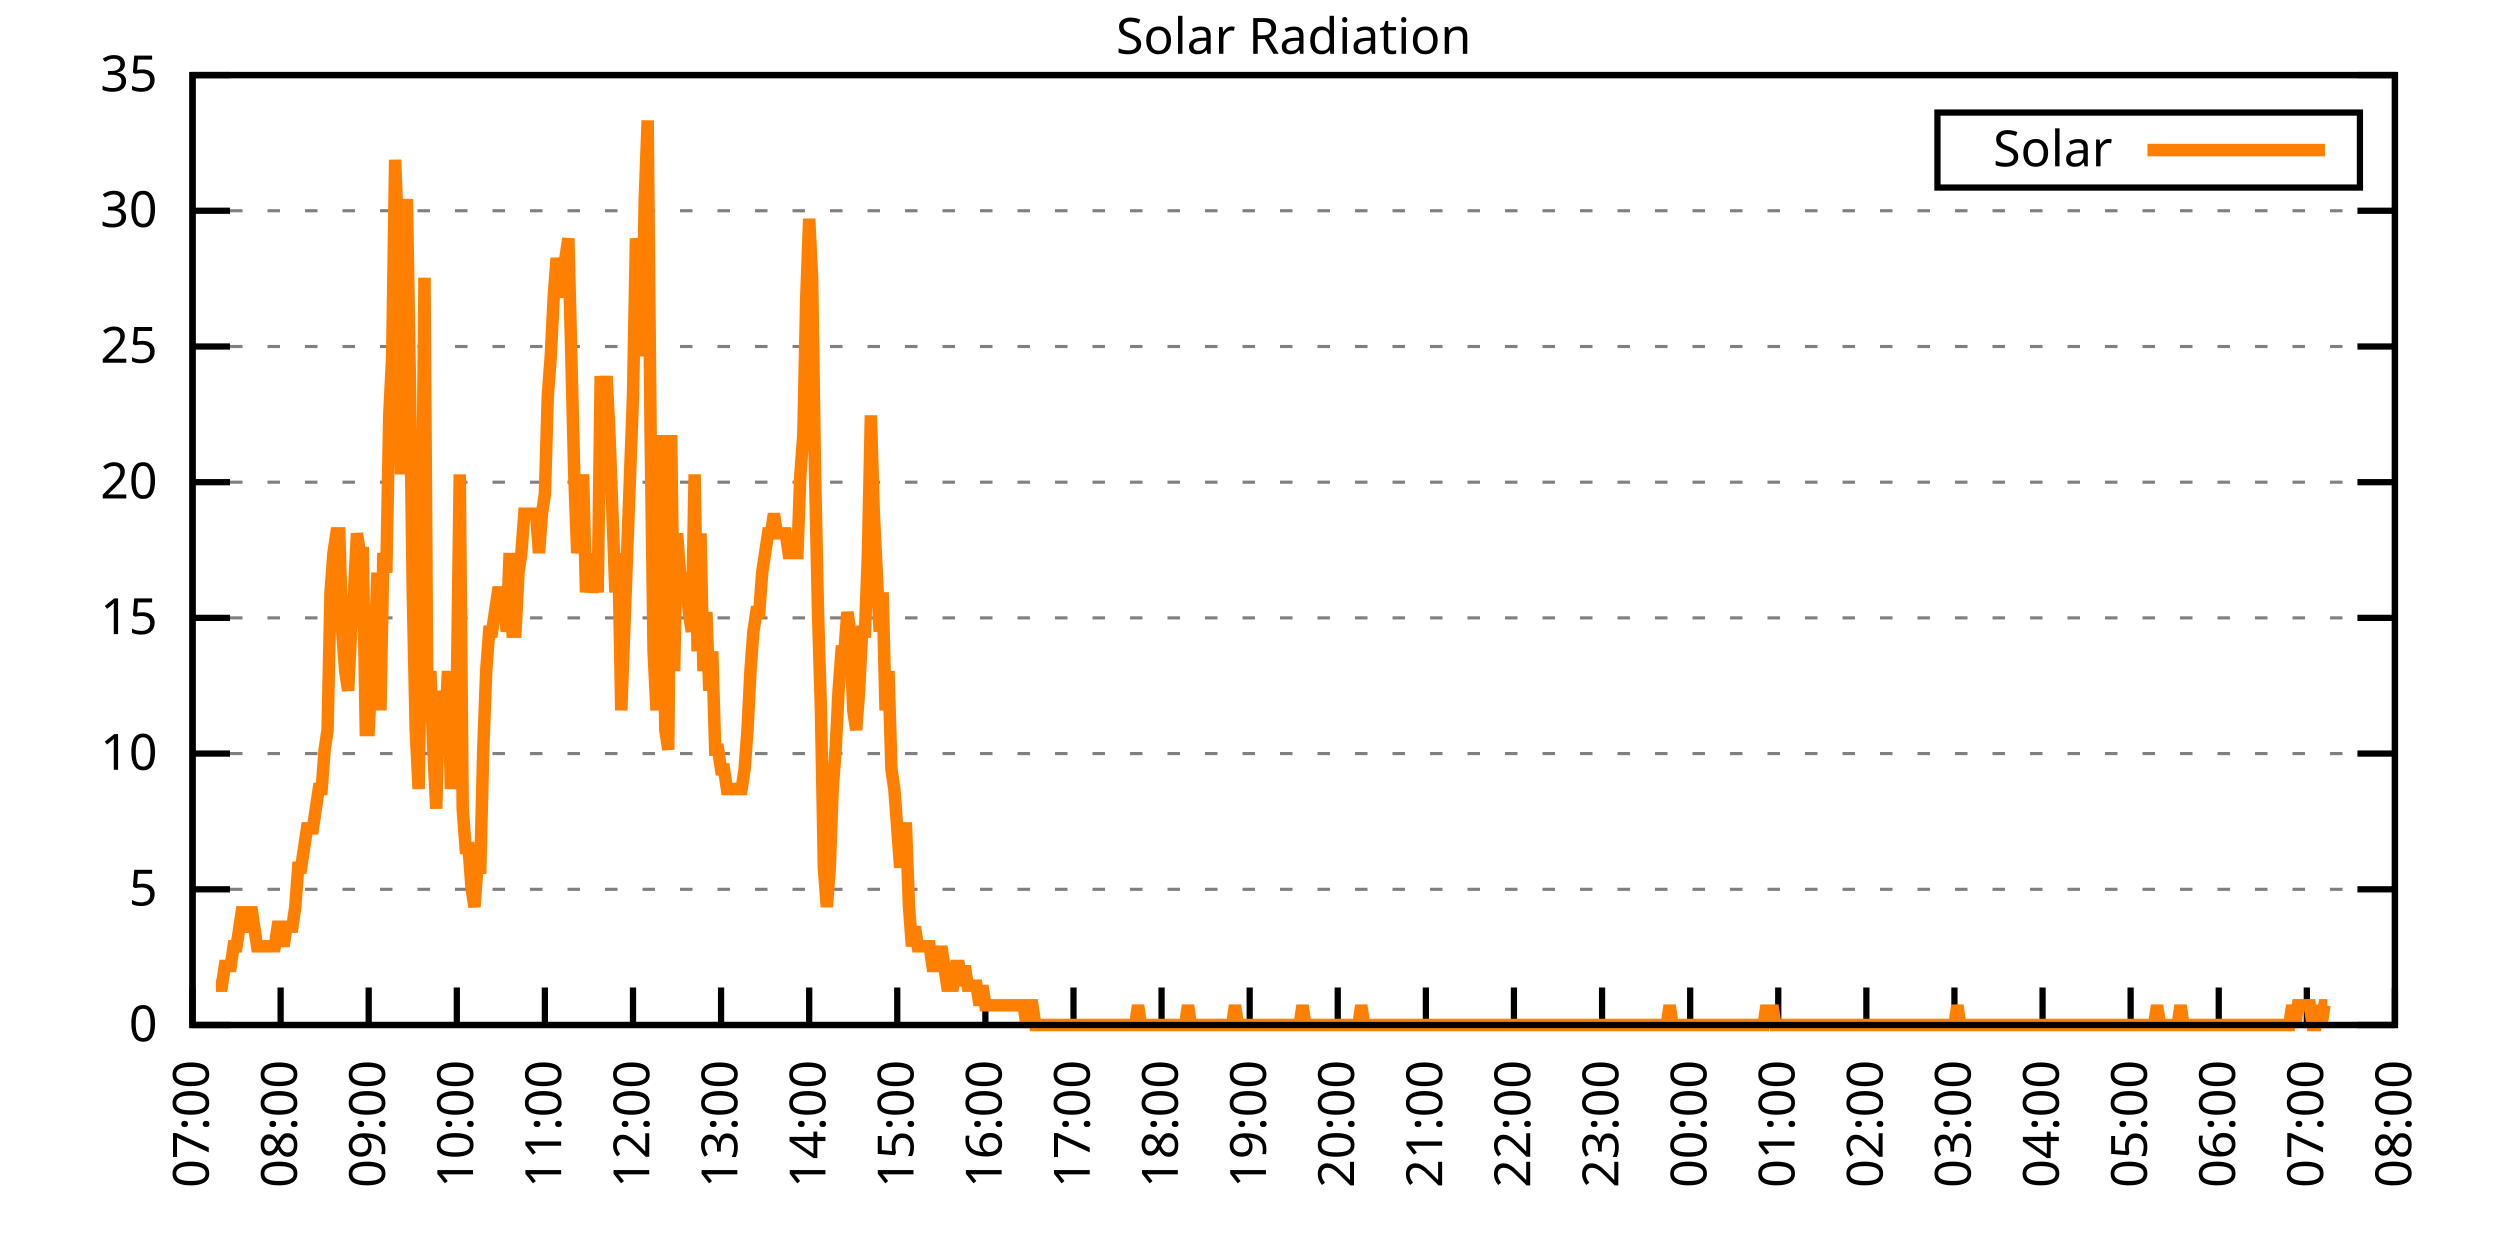
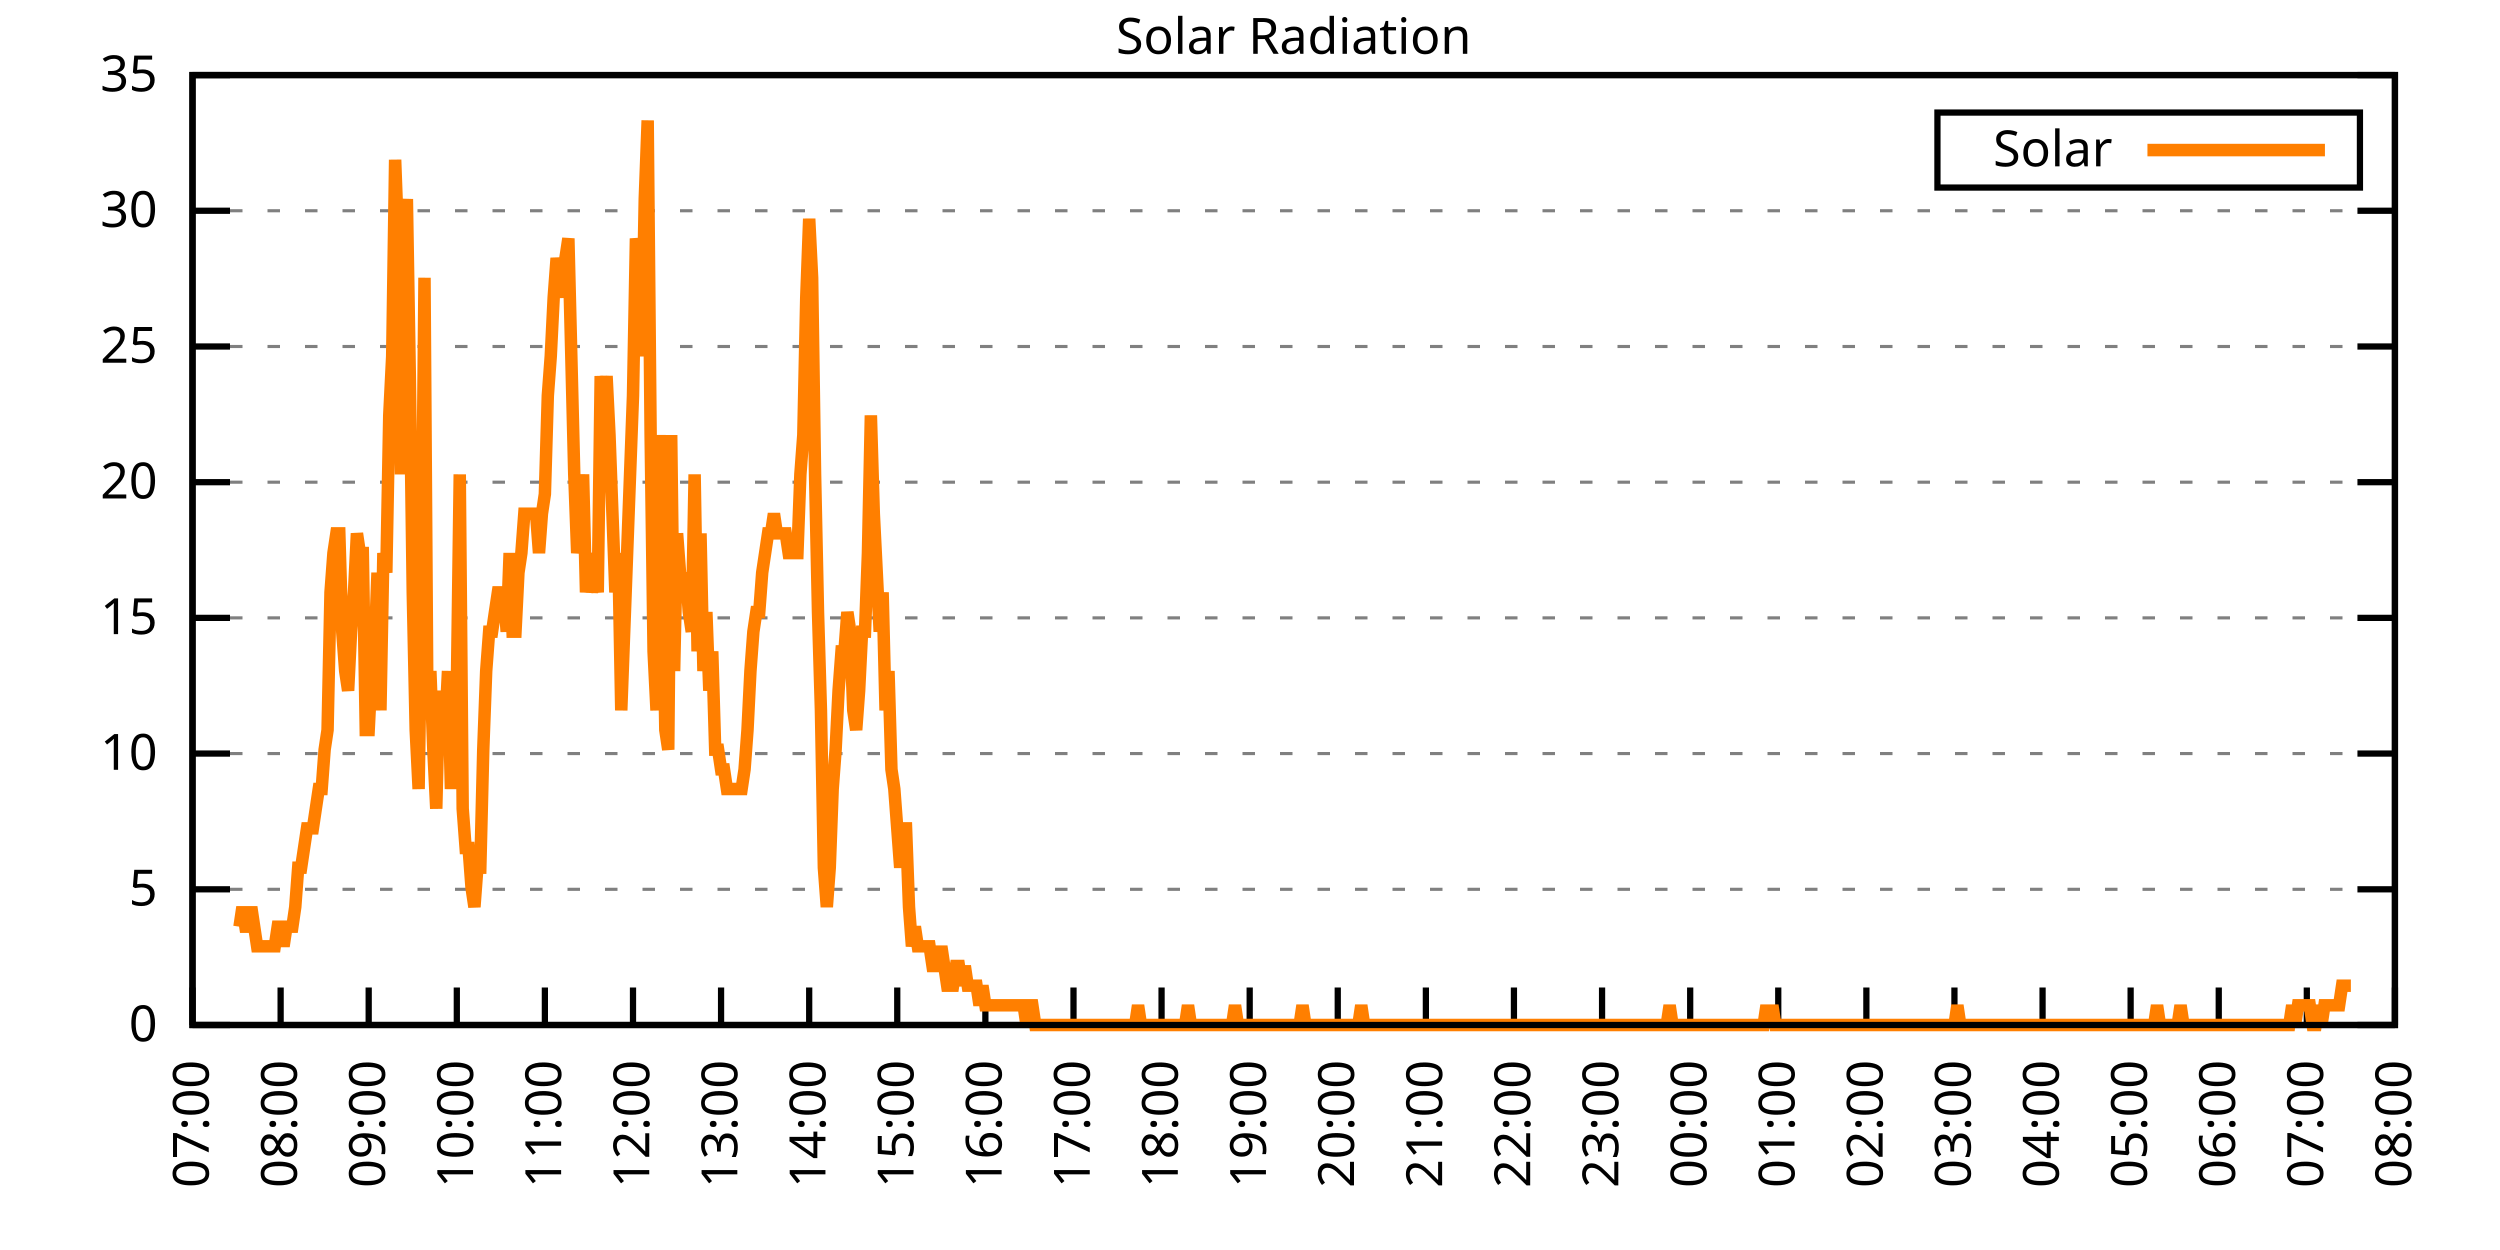
<svg xmlns="http://www.w3.org/2000/svg" xmlns:xlink="http://www.w3.org/1999/xlink" width="400" height="200" viewBox="0 0 400 200">
  <g id="gnuplot_canvas">
    <rect x="0" y="0" width="400" height="200" fill="none" />
    <defs>
      <circle id="gpDot" r="0.5" stroke-width="0.5" stroke="currentColor" />
      <path id="gpPt0" stroke-width="0.333" stroke="currentColor" d="M-1,0 h2 M0,-1 v2" />
      <path id="gpPt1" stroke-width="0.333" stroke="currentColor" d="M-1,-1 L1,1 M1,-1 L-1,1" />
      <path id="gpPt2" stroke-width="0.333" stroke="currentColor" d="M-1,0 L1,0 M0,-1 L0,1 M-1,-1 L1,1 M-1,1 L1,-1" />
      <rect id="gpPt3" stroke-width="0.333" stroke="currentColor" x="-1" y="-1" width="2" height="2" />
      <rect id="gpPt4" stroke-width="0.333" stroke="currentColor" fill="currentColor" x="-1" y="-1" width="2" height="2" />
      <circle id="gpPt5" stroke-width="0.333" stroke="currentColor" cx="0" cy="0" r="1" />
      <use xlink:href="#gpPt5" id="gpPt6" fill="currentColor" stroke="none" />
      <path id="gpPt7" stroke-width="0.333" stroke="currentColor" d="M0,-1.33 L-1.33,0.67 L1.33,0.67 z" />
      <use xlink:href="#gpPt7" id="gpPt8" fill="currentColor" stroke="none" />
      <use xlink:href="#gpPt7" id="gpPt9" stroke="currentColor" transform="rotate(180)" />
      <use xlink:href="#gpPt9" id="gpPt10" fill="currentColor" stroke="none" />
      <use xlink:href="#gpPt3" id="gpPt11" stroke="currentColor" transform="rotate(45)" />
      <use xlink:href="#gpPt11" id="gpPt12" fill="currentColor" stroke="none" />
      <path id="gpPt13" stroke-width="0.333" stroke="currentColor" d="M0,1.330 L1.265,0.411 L0.782,-1.067 L-0.782,-1.076 L-1.265,0.411 z" />
      <use xlink:href="#gpPt13" id="gpPt14" fill="currentColor" stroke="none" />
      <filter id="textbox" filterUnits="objectBoundingBox" x="0" y="0" height="1" width="1">
        <feFlood flood-color="white" flood-opacity="1" result="bgnd" />
        <feComposite in="SourceGraphic" in2="bgnd" operator="atop" />
      </filter>
      <filter id="greybox" filterUnits="objectBoundingBox" x="0" y="0" height="1" width="1">
        <feFlood flood-color="lightgrey" flood-opacity="1" result="grey" />
        <feComposite in="SourceGraphic" in2="grey" operator="atop" />
      </filter>
    </defs>
    <g fill="none" color="white" stroke="currentColor" stroke-width="1.00" stroke-linecap="butt" stroke-linejoin="miter">
</g>
    <g fill="none" color="black" stroke="currentColor" stroke-width="1.00" stroke-linecap="butt" stroke-linejoin="miter">
      <g stroke="none" shape-rendering="crispEdges">
        <polygon fill="rgb(255, 255, 255)" points="30.80,164.00 383.18,164.00 383.18,12.02 30.80,12.02 " />
      </g>
    </g>
    <g fill="none" color="black" stroke="currentColor" stroke-width="1.00" stroke-linecap="butt" stroke-linejoin="miter">
</g>
    <g fill="none" color="black" stroke="black" stroke-width="0.50" stroke-linecap="butt" stroke-linejoin="miter">
</g>
    <g fill="none" color="gray" stroke="currentColor" stroke-width="0.50" stroke-linecap="butt" stroke-linejoin="miter">
      <path stroke="gray" stroke-dasharray="2,4" class="gridline" d="M30.80,164.00 L383.19,164.00  " />
    </g>
    <g fill="none" color="gray" stroke="gray" stroke-width="1.00" stroke-linecap="butt" stroke-linejoin="miter">
</g>
    <g fill="none" color="black" stroke="currentColor" stroke-width="1.00" stroke-linecap="butt" stroke-linejoin="miter">
      <path stroke="black" d="M30.80,164.00 L36.80,164.00 M383.19,164.00 L377.19,164.00  " />
      <g transform="translate(25.20,166.60)" stroke="none" fill="black" font-family="Sans" font-size="8.00" text-anchor="end">
        <text>
          <tspan font-family="Sans"> 0</tspan>
        </text>
      </g>
    </g>
    <g fill="none" color="black" stroke="currentColor" stroke-width="1.00" stroke-linecap="butt" stroke-linejoin="miter">
</g>
    <g fill="none" color="black" stroke="black" stroke-width="0.50" stroke-linecap="butt" stroke-linejoin="miter">
</g>
    <g fill="none" color="gray" stroke="currentColor" stroke-width="0.50" stroke-linecap="butt" stroke-linejoin="miter">
      <path stroke="gray" stroke-dasharray="2,4" class="gridline" d="M30.80,142.29 L383.19,142.29  " />
    </g>
    <g fill="none" color="gray" stroke="gray" stroke-width="1.00" stroke-linecap="butt" stroke-linejoin="miter">
</g>
    <g fill="none" color="black" stroke="currentColor" stroke-width="1.00" stroke-linecap="butt" stroke-linejoin="miter">
      <path stroke="black" d="M30.80,142.29 L36.80,142.29 M383.19,142.29 L377.19,142.29  " />
      <g transform="translate(25.20,144.89)" stroke="none" fill="black" font-family="Sans" font-size="8.00" text-anchor="end">
        <text>
          <tspan font-family="Sans"> 5</tspan>
        </text>
      </g>
    </g>
    <g fill="none" color="black" stroke="currentColor" stroke-width="1.00" stroke-linecap="butt" stroke-linejoin="miter">
</g>
    <g fill="none" color="black" stroke="black" stroke-width="0.50" stroke-linecap="butt" stroke-linejoin="miter">
</g>
    <g fill="none" color="gray" stroke="currentColor" stroke-width="0.50" stroke-linecap="butt" stroke-linejoin="miter">
      <path stroke="gray" stroke-dasharray="2,4" class="gridline" d="M30.80,120.57 L383.19,120.57  " />
    </g>
    <g fill="none" color="gray" stroke="gray" stroke-width="1.00" stroke-linecap="butt" stroke-linejoin="miter">
</g>
    <g fill="none" color="black" stroke="currentColor" stroke-width="1.00" stroke-linecap="butt" stroke-linejoin="miter">
      <path stroke="black" d="M30.80,120.57 L36.80,120.57 M383.19,120.57 L377.19,120.57  " />
      <g transform="translate(25.20,123.17)" stroke="none" fill="black" font-family="Sans" font-size="8.00" text-anchor="end">
        <text>
          <tspan font-family="Sans"> 10</tspan>
        </text>
      </g>
    </g>
    <g fill="none" color="black" stroke="currentColor" stroke-width="1.00" stroke-linecap="butt" stroke-linejoin="miter">
</g>
    <g fill="none" color="black" stroke="black" stroke-width="0.50" stroke-linecap="butt" stroke-linejoin="miter">
</g>
    <g fill="none" color="gray" stroke="currentColor" stroke-width="0.50" stroke-linecap="butt" stroke-linejoin="miter">
      <path stroke="gray" stroke-dasharray="2,4" class="gridline" d="M30.80,98.86 L383.19,98.86  " />
    </g>
    <g fill="none" color="gray" stroke="gray" stroke-width="1.00" stroke-linecap="butt" stroke-linejoin="miter">
</g>
    <g fill="none" color="black" stroke="currentColor" stroke-width="1.00" stroke-linecap="butt" stroke-linejoin="miter">
      <path stroke="black" d="M30.80,98.86 L36.80,98.86 M383.19,98.86 L377.19,98.86  " />
      <g transform="translate(25.20,101.46)" stroke="none" fill="black" font-family="Sans" font-size="8.00" text-anchor="end">
        <text>
          <tspan font-family="Sans"> 15</tspan>
        </text>
      </g>
    </g>
    <g fill="none" color="black" stroke="currentColor" stroke-width="1.00" stroke-linecap="butt" stroke-linejoin="miter">
</g>
    <g fill="none" color="black" stroke="black" stroke-width="0.50" stroke-linecap="butt" stroke-linejoin="miter">
</g>
    <g fill="none" color="gray" stroke="currentColor" stroke-width="0.50" stroke-linecap="butt" stroke-linejoin="miter">
      <path stroke="gray" stroke-dasharray="2,4" class="gridline" d="M30.80,77.15 L383.19,77.15  " />
    </g>
    <g fill="none" color="gray" stroke="gray" stroke-width="1.00" stroke-linecap="butt" stroke-linejoin="miter">
</g>
    <g fill="none" color="black" stroke="currentColor" stroke-width="1.00" stroke-linecap="butt" stroke-linejoin="miter">
      <path stroke="black" d="M30.80,77.15 L36.80,77.15 M383.19,77.15 L377.19,77.15  " />
      <g transform="translate(25.20,79.75)" stroke="none" fill="black" font-family="Sans" font-size="8.00" text-anchor="end">
        <text>
          <tspan font-family="Sans"> 20</tspan>
        </text>
      </g>
    </g>
    <g fill="none" color="black" stroke="currentColor" stroke-width="1.00" stroke-linecap="butt" stroke-linejoin="miter">
</g>
    <g fill="none" color="black" stroke="black" stroke-width="0.50" stroke-linecap="butt" stroke-linejoin="miter">
</g>
    <g fill="none" color="gray" stroke="currentColor" stroke-width="0.50" stroke-linecap="butt" stroke-linejoin="miter">
      <path stroke="gray" stroke-dasharray="2,4" class="gridline" d="M30.80,55.44 L383.19,55.44  " />
    </g>
    <g fill="none" color="gray" stroke="gray" stroke-width="1.00" stroke-linecap="butt" stroke-linejoin="miter">
</g>
    <g fill="none" color="black" stroke="currentColor" stroke-width="1.00" stroke-linecap="butt" stroke-linejoin="miter">
      <path stroke="black" d="M30.80,55.44 L36.80,55.44 M383.19,55.44 L377.19,55.44  " />
      <g transform="translate(25.20,58.04)" stroke="none" fill="black" font-family="Sans" font-size="8.00" text-anchor="end">
        <text>
          <tspan font-family="Sans"> 25</tspan>
        </text>
      </g>
    </g>
    <g fill="none" color="black" stroke="currentColor" stroke-width="1.00" stroke-linecap="butt" stroke-linejoin="miter">
</g>
    <g fill="none" color="black" stroke="black" stroke-width="0.50" stroke-linecap="butt" stroke-linejoin="miter">
</g>
    <g fill="none" color="gray" stroke="currentColor" stroke-width="0.50" stroke-linecap="butt" stroke-linejoin="miter">
      <path stroke="gray" stroke-dasharray="2,4" class="gridline" d="M30.80,33.72 L383.19,33.72  " />
    </g>
    <g fill="none" color="gray" stroke="gray" stroke-width="1.00" stroke-linecap="butt" stroke-linejoin="miter">
</g>
    <g fill="none" color="black" stroke="currentColor" stroke-width="1.00" stroke-linecap="butt" stroke-linejoin="miter">
      <path stroke="black" d="M30.80,33.72 L36.80,33.72 M383.19,33.72 L377.19,33.72  " />
      <g transform="translate(25.20,36.32)" stroke="none" fill="black" font-family="Sans" font-size="8.00" text-anchor="end">
        <text>
          <tspan font-family="Sans"> 30</tspan>
        </text>
      </g>
    </g>
    <g fill="none" color="black" stroke="currentColor" stroke-width="1.00" stroke-linecap="butt" stroke-linejoin="miter">
</g>
    <g fill="none" color="black" stroke="black" stroke-width="0.50" stroke-linecap="butt" stroke-linejoin="miter">
</g>
    <g fill="none" color="gray" stroke="currentColor" stroke-width="0.50" stroke-linecap="butt" stroke-linejoin="miter">
      <path stroke="gray" stroke-dasharray="2,4" class="gridline" d="M30.80,12.01 L383.19,12.01  " />
    </g>
    <g fill="none" color="gray" stroke="gray" stroke-width="1.00" stroke-linecap="butt" stroke-linejoin="miter">
</g>
    <g fill="none" color="black" stroke="currentColor" stroke-width="1.00" stroke-linecap="butt" stroke-linejoin="miter">
      <path stroke="black" d="M30.80,12.01 L36.80,12.01 M383.19,12.01 L377.19,12.01  " />
      <g transform="translate(25.20,14.61)" stroke="none" fill="black" font-family="Sans" font-size="8.00" text-anchor="end">
        <text>
          <tspan font-family="Sans"> 35</tspan>
        </text>
      </g>
    </g>
    <g fill="none" color="black" stroke="currentColor" stroke-width="1.00" stroke-linecap="butt" stroke-linejoin="miter">
      <path stroke="black" d="M30.80,164.00 L30.80,158.00  " />
      <g transform="translate(33.40,169.60) rotate(270.00)" stroke="none" fill="black" font-family="Sans" font-size="8.00" text-anchor="end">
        <text>
          <tspan font-family="Sans">07:00</tspan>
        </text>
      </g>
    </g>
    <g fill="none" color="black" stroke="currentColor" stroke-width="1.00" stroke-linecap="butt" stroke-linejoin="miter">
      <path stroke="black" d="M44.90,164.00 L44.90,158.00  " />
      <g transform="translate(47.50,169.60) rotate(270.00)" stroke="none" fill="black" font-family="Sans" font-size="8.00" text-anchor="end">
        <text>
          <tspan font-family="Sans">08:00</tspan>
        </text>
      </g>
    </g>
    <g fill="none" color="black" stroke="currentColor" stroke-width="1.00" stroke-linecap="butt" stroke-linejoin="miter">
      <path stroke="black" d="M58.99,164.00 L58.99,158.00  " />
      <g transform="translate(61.59,169.60) rotate(270.00)" stroke="none" fill="black" font-family="Sans" font-size="8.00" text-anchor="end">
        <text>
          <tspan font-family="Sans">09:00</tspan>
        </text>
      </g>
    </g>
    <g fill="none" color="black" stroke="currentColor" stroke-width="1.00" stroke-linecap="butt" stroke-linejoin="miter">
      <path stroke="black" d="M73.09,164.00 L73.09,158.00  " />
      <g transform="translate(75.69,169.60) rotate(270.00)" stroke="none" fill="black" font-family="Sans" font-size="8.00" text-anchor="end">
        <text>
          <tspan font-family="Sans">10:00</tspan>
        </text>
      </g>
    </g>
    <g fill="none" color="black" stroke="currentColor" stroke-width="1.00" stroke-linecap="butt" stroke-linejoin="miter">
      <path stroke="black" d="M87.18,164.00 L87.18,158.00  " />
      <g transform="translate(89.78,169.60) rotate(270.00)" stroke="none" fill="black" font-family="Sans" font-size="8.00" text-anchor="end">
        <text>
          <tspan font-family="Sans">11:00</tspan>
        </text>
      </g>
    </g>
    <g fill="none" color="black" stroke="currentColor" stroke-width="1.00" stroke-linecap="butt" stroke-linejoin="miter">
      <path stroke="black" d="M101.28,164.00 L101.28,158.00  " />
      <g transform="translate(103.88,169.60) rotate(270.00)" stroke="none" fill="black" font-family="Sans" font-size="8.00" text-anchor="end">
        <text>
          <tspan font-family="Sans">12:00</tspan>
        </text>
      </g>
    </g>
    <g fill="none" color="black" stroke="currentColor" stroke-width="1.00" stroke-linecap="butt" stroke-linejoin="miter">
      <path stroke="black" d="M115.37,164.00 L115.37,158.00  " />
      <g transform="translate(117.97,169.60) rotate(270.00)" stroke="none" fill="black" font-family="Sans" font-size="8.00" text-anchor="end">
        <text>
          <tspan font-family="Sans">13:00</tspan>
        </text>
      </g>
    </g>
    <g fill="none" color="black" stroke="currentColor" stroke-width="1.00" stroke-linecap="butt" stroke-linejoin="miter">
      <path stroke="black" d="M129.47,164.00 L129.47,158.00  " />
      <g transform="translate(132.07,169.60) rotate(270.00)" stroke="none" fill="black" font-family="Sans" font-size="8.00" text-anchor="end">
        <text>
          <tspan font-family="Sans">14:00</tspan>
        </text>
      </g>
    </g>
    <g fill="none" color="black" stroke="currentColor" stroke-width="1.00" stroke-linecap="butt" stroke-linejoin="miter">
      <path stroke="black" d="M143.56,164.00 L143.56,158.00  " />
      <g transform="translate(146.16,169.60) rotate(270.00)" stroke="none" fill="black" font-family="Sans" font-size="8.00" text-anchor="end">
        <text>
          <tspan font-family="Sans">15:00</tspan>
        </text>
      </g>
    </g>
    <g fill="none" color="black" stroke="currentColor" stroke-width="1.00" stroke-linecap="butt" stroke-linejoin="miter">
      <path stroke="black" d="M157.66,164.00 L157.66,158.00  " />
      <g transform="translate(160.26,169.60) rotate(270.00)" stroke="none" fill="black" font-family="Sans" font-size="8.00" text-anchor="end">
        <text>
          <tspan font-family="Sans">16:00</tspan>
        </text>
      </g>
    </g>
    <g fill="none" color="black" stroke="currentColor" stroke-width="1.00" stroke-linecap="butt" stroke-linejoin="miter">
      <path stroke="black" d="M171.76,164.00 L171.76,158.00  " />
      <g transform="translate(174.36,169.60) rotate(270.00)" stroke="none" fill="black" font-family="Sans" font-size="8.00" text-anchor="end">
        <text>
          <tspan font-family="Sans">17:00</tspan>
        </text>
      </g>
    </g>
    <g fill="none" color="black" stroke="currentColor" stroke-width="1.00" stroke-linecap="butt" stroke-linejoin="miter">
      <path stroke="black" d="M185.85,164.00 L185.85,158.00  " />
      <g transform="translate(188.45,169.60) rotate(270.00)" stroke="none" fill="black" font-family="Sans" font-size="8.00" text-anchor="end">
        <text>
          <tspan font-family="Sans">18:00</tspan>
        </text>
      </g>
    </g>
    <g fill="none" color="black" stroke="currentColor" stroke-width="1.00" stroke-linecap="butt" stroke-linejoin="miter">
      <path stroke="black" d="M199.95,164.00 L199.95,158.00  " />
      <g transform="translate(202.55,169.60) rotate(270.00)" stroke="none" fill="black" font-family="Sans" font-size="8.00" text-anchor="end">
        <text>
          <tspan font-family="Sans">19:00</tspan>
        </text>
      </g>
    </g>
    <g fill="none" color="black" stroke="currentColor" stroke-width="1.00" stroke-linecap="butt" stroke-linejoin="miter">
      <path stroke="black" d="M214.04,164.00 L214.04,158.00  " />
      <g transform="translate(216.64,169.60) rotate(270.00)" stroke="none" fill="black" font-family="Sans" font-size="8.00" text-anchor="end">
        <text>
          <tspan font-family="Sans">20:00</tspan>
        </text>
      </g>
    </g>
    <g fill="none" color="black" stroke="currentColor" stroke-width="1.00" stroke-linecap="butt" stroke-linejoin="miter">
      <path stroke="black" d="M228.14,164.00 L228.14,158.00  " />
      <g transform="translate(230.74,169.60) rotate(270.00)" stroke="none" fill="black" font-family="Sans" font-size="8.00" text-anchor="end">
        <text>
          <tspan font-family="Sans">21:00</tspan>
        </text>
      </g>
    </g>
    <g fill="none" color="black" stroke="currentColor" stroke-width="1.00" stroke-linecap="butt" stroke-linejoin="miter">
      <path stroke="black" d="M242.23,164.00 L242.23,158.00  " />
      <g transform="translate(244.83,169.60) rotate(270.00)" stroke="none" fill="black" font-family="Sans" font-size="8.00" text-anchor="end">
        <text>
          <tspan font-family="Sans">22:00</tspan>
        </text>
      </g>
    </g>
    <g fill="none" color="black" stroke="currentColor" stroke-width="1.00" stroke-linecap="butt" stroke-linejoin="miter">
      <path stroke="black" d="M256.33,164.00 L256.33,158.00  " />
      <g transform="translate(258.93,169.60) rotate(270.00)" stroke="none" fill="black" font-family="Sans" font-size="8.00" text-anchor="end">
        <text>
          <tspan font-family="Sans">23:00</tspan>
        </text>
      </g>
    </g>
    <g fill="none" color="black" stroke="currentColor" stroke-width="1.00" stroke-linecap="butt" stroke-linejoin="miter">
      <path stroke="black" d="M270.43,164.00 L270.43,158.00  " />
      <g transform="translate(273.03,169.60) rotate(270.00)" stroke="none" fill="black" font-family="Sans" font-size="8.00" text-anchor="end">
        <text>
          <tspan font-family="Sans">00:00</tspan>
        </text>
      </g>
    </g>
    <g fill="none" color="black" stroke="currentColor" stroke-width="1.00" stroke-linecap="butt" stroke-linejoin="miter">
      <path stroke="black" d="M284.52,164.00 L284.52,158.00  " />
      <g transform="translate(287.12,169.60) rotate(270.00)" stroke="none" fill="black" font-family="Sans" font-size="8.00" text-anchor="end">
        <text>
          <tspan font-family="Sans">01:00</tspan>
        </text>
      </g>
    </g>
    <g fill="none" color="black" stroke="currentColor" stroke-width="1.00" stroke-linecap="butt" stroke-linejoin="miter">
      <path stroke="black" d="M298.62,164.00 L298.62,158.00  " />
      <g transform="translate(301.22,169.60) rotate(270.00)" stroke="none" fill="black" font-family="Sans" font-size="8.00" text-anchor="end">
        <text>
          <tspan font-family="Sans">02:00</tspan>
        </text>
      </g>
    </g>
    <g fill="none" color="black" stroke="currentColor" stroke-width="1.00" stroke-linecap="butt" stroke-linejoin="miter">
      <path stroke="black" d="M312.71,164.00 L312.71,158.00  " />
      <g transform="translate(315.31,169.60) rotate(270.00)" stroke="none" fill="black" font-family="Sans" font-size="8.00" text-anchor="end">
        <text>
          <tspan font-family="Sans">03:00</tspan>
        </text>
      </g>
    </g>
    <g fill="none" color="black" stroke="currentColor" stroke-width="1.00" stroke-linecap="butt" stroke-linejoin="miter">
      <path stroke="black" d="M326.81,164.00 L326.81,158.00  " />
      <g transform="translate(329.41,169.60) rotate(270.00)" stroke="none" fill="black" font-family="Sans" font-size="8.00" text-anchor="end">
        <text>
          <tspan font-family="Sans">04:00</tspan>
        </text>
      </g>
    </g>
    <g fill="none" color="black" stroke="currentColor" stroke-width="1.00" stroke-linecap="butt" stroke-linejoin="miter">
      <path stroke="black" d="M340.90,164.00 L340.90,158.00  " />
      <g transform="translate(343.50,169.60) rotate(270.00)" stroke="none" fill="black" font-family="Sans" font-size="8.00" text-anchor="end">
        <text>
          <tspan font-family="Sans">05:00</tspan>
        </text>
      </g>
    </g>
    <g fill="none" color="black" stroke="currentColor" stroke-width="1.00" stroke-linecap="butt" stroke-linejoin="miter">
      <path stroke="black" d="M355.00,164.00 L355.00,158.00  " />
      <g transform="translate(357.60,169.60) rotate(270.00)" stroke="none" fill="black" font-family="Sans" font-size="8.00" text-anchor="end">
        <text>
          <tspan font-family="Sans">06:00</tspan>
        </text>
      </g>
    </g>
    <g fill="none" color="black" stroke="currentColor" stroke-width="1.00" stroke-linecap="butt" stroke-linejoin="miter">
      <path stroke="black" d="M369.09,164.00 L369.09,158.00  " />
      <g transform="translate(371.69,169.60) rotate(270.00)" stroke="none" fill="black" font-family="Sans" font-size="8.00" text-anchor="end">
        <text>
          <tspan font-family="Sans">07:00</tspan>
        </text>
      </g>
    </g>
    <g fill="none" color="black" stroke="currentColor" stroke-width="1.00" stroke-linecap="butt" stroke-linejoin="miter">
      <path stroke="black" d="M383.19,164.00 L383.19,158.00  " />
      <g transform="translate(385.79,169.60) rotate(270.00)" stroke="none" fill="black" font-family="Sans" font-size="8.00" text-anchor="end">
        <text>
          <tspan font-family="Sans">08:00</tspan>
        </text>
      </g>
    </g>
    <g fill="none" color="black" stroke="currentColor" stroke-width="1.00" stroke-linecap="butt" stroke-linejoin="miter">
</g>
    <g fill="none" color="black" stroke="currentColor" stroke-width="1.00" stroke-linecap="butt" stroke-linejoin="miter">
      <path stroke="black" d="M30.80,12.01 L30.80,164.00 L383.19,164.00 L383.19,12.01 L30.80,12.01 Z  " />
    </g>
    <g fill="none" color="black" stroke="currentColor" stroke-width="1.00" stroke-linecap="butt" stroke-linejoin="miter">
</g>
    <g fill="none" color="black" stroke="currentColor" stroke-width="1.00" stroke-linecap="butt" stroke-linejoin="miter">
      <path stroke="black" d="M309.99,30.01 L309.99,18.01 L377.59,18.01 L377.59,30.01 L309.99,30.01 Z  " />
    </g>
    <g id="Solar_Radiation_plot_1">
      <g fill="none" color="white" stroke="black" stroke-width="2.00" stroke-linecap="butt" stroke-linejoin="miter">
</g>
      <g fill="none" color="black" stroke="currentColor" stroke-width="2.00" stroke-linecap="butt" stroke-linejoin="miter">
        <g transform="translate(337.99,26.61)" stroke="none" fill="black" font-family="Sans" font-size="8.00" text-anchor="end">
          <text>
            <tspan font-family="Sans">Solar</tspan>
          </text>
        </g>
      </g>
      <g fill="none" color="black" stroke="currentColor" stroke-width="2.00" stroke-linecap="butt" stroke-linejoin="miter">
-         <path stroke="rgb(255, 127,   0)" d="M343.59,24.01 L371.99,24.01 M34.56,157.71 L35.03,157.71 L35.50,157.71 L35.97,154.56 L36.44,154.56 L36.91,154.56   L37.38,151.41 L37.85,151.41 L38.32,148.27 L38.79,145.12 L39.26,148.27 L39.73,148.27 L40.20,145.12 L40.67,148.27   L41.14,151.41 L41.61,151.41 L42.08,151.41 L42.55,151.41 L43.02,151.41 L43.49,151.41 L43.96,151.41 L44.43,148.27   L44.90,148.27 L45.37,151.41 L45.84,148.27 L46.31,148.27 L46.78,148.27 L47.24,145.12 L47.71,138.83 L48.18,138.83   L48.65,135.68 L49.12,132.54 L49.59,132.54 L50.06,132.54 L50.53,129.39 L51.00,126.24 L51.47,126.24 L51.94,119.95   L52.41,116.80 L52.88,94.78 L53.35,88.49 L53.82,85.34 L54.29,85.34 L54.76,101.07 L55.23,107.37 L55.70,110.51   L56.17,101.07 L56.64,94.78 L57.11,85.34 L57.58,88.49 L58.05,88.49 L58.52,116.80 L58.99,116.80 L59.46,107.37   L59.93,104.22 L60.40,91.63 L60.87,113.66 L61.34,88.49 L61.81,91.63 L62.28,66.46 L62.75,57.02 L63.22,25.56   L63.69,38.15 L64.16,75.90 L64.63,38.15 L65.10,31.85 L65.57,60.17 L66.04,94.78 L66.51,116.80 L66.98,126.24   L67.45,94.78 L67.92,44.44 L68.39,113.66 L68.86,107.37 L69.33,119.95 L69.80,129.39 L70.27,110.51 L70.74,119.95   L71.21,116.80 L71.68,107.37 L72.15,126.24 L72.62,113.66 L73.09,110.51 L73.56,75.90 L74.03,129.39 L74.50,135.68   L74.97,135.68 L75.44,141.98 L75.91,145.12 L76.38,138.83 L76.85,138.83 L77.32,119.95 L77.79,107.37 L78.26,101.07   L78.73,101.07 L79.19,97.93 L79.66,94.78 L80.13,94.78 L80.60,94.78 L81.07,101.07 L81.54,88.49 L82.01,101.07   L82.48,101.07 L82.95,91.63 L83.42,88.49 L83.89,82.19 L84.36,82.19 L84.83,82.19 L85.30,82.19 L85.77,82.19   L86.24,88.49 L86.71,82.19 L87.18,79.05 L87.65,63.32 L88.12,57.02 L88.59,47.58 L89.06,41.29 L89.53,44.44   L90.00,47.58 L90.47,41.29 L90.94,38.15 L91.41,57.02 L91.88,75.90 L92.35,88.49 L92.82,85.34 L93.29,75.90   L93.76,94.78 L94.23,88.49 L94.70,94.78 L95.17,91.63 L95.64,94.78 L96.11,60.17 L96.58,66.46 L97.05,60.17   L97.52,69.61 L97.99,82.19 L98.46,94.78 L98.93,88.49 L99.40,113.66 L99.87,101.07 L100.34,88.49 L100.81,75.90   L101.28,63.32 L101.75,38.15 L102.22,41.29 L102.69,57.02 L103.16,31.85 L103.63,19.27 L104.10,69.61 L104.57,104.22   L105.04,113.66 L105.51,69.61 L105.98,88.49 L106.45,116.80 L106.92,119.95 L107.39,69.61 L107.86,107.37 L108.33,85.34   L108.80,91.63 L109.27,94.78 L109.74,91.63 L110.21,97.93 L110.68,101.07 L111.14,75.90 L111.61,104.22 L112.08,85.34   L112.55,107.37 L113.02,97.93 L113.49,110.51 L113.96,104.22 L114.43,119.95 L114.90,119.95 L115.37,123.10 L115.84,123.10   L116.31,126.24 L116.78,126.24 L117.25,126.24 L117.72,126.24 L118.19,126.24 L118.66,126.24 L119.13,123.10 L119.60,116.80   L120.07,107.37 L120.54,101.07 L121.01,97.93 L121.48,97.93 L121.95,91.63 L122.42,88.49 L122.89,85.34 L123.36,85.34   L123.83,82.19 L124.30,85.34 L124.77,85.34 L125.24,85.34 L125.71,85.34 L126.18,88.49 L126.65,88.49 L127.12,88.49   L127.59,88.49 L128.06,75.90 L128.53,69.61 L129.00,47.58 L129.47,35.00 L129.94,44.44 L130.41,75.90 L130.88,97.93   L131.35,113.66 L131.82,138.83 L132.29,145.12 L132.76,138.83 L133.23,126.24 L133.70,119.95 L134.17,110.51 L134.64,104.22   L135.11,104.22 L135.58,97.93 L136.05,101.07 L136.52,113.66 L136.99,116.80 L137.46,110.51 L137.93,101.07 L138.40,101.07   L138.87,88.49 L139.34,66.46 L139.81,82.19 L140.28,91.63 L140.75,101.07 L141.22,94.78 L141.69,113.66 L142.16,107.37   L142.63,123.10 L143.09,126.24 L143.56,132.54 L144.03,138.83 L144.50,132.54 L144.97,132.54 L145.44,145.12 L145.91,151.41   L146.38,148.27 L146.85,151.41 L147.32,151.41 L147.79,151.41 L148.26,151.41 L148.73,151.41 L149.20,154.56 L149.67,154.56   L150.14,154.56 L150.61,151.41 L151.08,154.56 L151.55,157.71 L152.02,157.71 L152.49,157.71 L152.96,154.56 L153.43,154.56   L153.90,157.71 L154.37,154.56 L154.84,157.71 L155.78,157.71 L156.25,157.71 L156.72,160.85 L157.19,157.71 L157.66,160.85   L158.13,160.85 L158.60,160.85 L159.07,160.85 L159.54,160.85 L160.01,160.85 L160.48,160.85 L160.95,160.85 L161.42,160.85   L161.89,160.85 L162.36,160.85 L162.83,160.85 L163.30,160.85 L163.77,160.85 L164.24,164.00 L164.71,160.85 L165.18,160.85   L165.65,164.00 L166.12,164.00 L166.59,164.00 L167.06,164.00 L167.53,164.00 L168.00,164.00 L168.47,164.00 L168.94,164.00   L169.41,164.00 L169.88,164.00 L170.35,164.00 L170.82,164.00 L171.29,164.00 L171.76,164.00 L172.23,164.00 L172.70,164.00   L173.17,164.00 L173.64,164.00 L174.11,164.00 L174.58,164.00 L175.04,164.00 L175.51,164.00 L175.98,164.00 L176.45,164.00   L176.92,164.00 L177.39,164.00 L177.86,164.00 L178.33,164.00 L178.80,164.00 L179.27,164.00 L179.74,164.00 L180.21,164.00   L180.68,164.00 L181.15,164.00 L181.62,164.00 L182.09,160.85 L182.56,164.00 L183.03,164.00 L183.50,164.00 L183.97,164.00   L184.44,164.00 L184.91,164.00 L185.38,164.00 L185.85,164.00 L186.32,164.00 L186.79,164.00 L187.26,164.00 L187.73,164.00   L188.20,164.00 L188.67,164.00 L189.14,164.00 L189.61,164.00 L190.08,160.85 L190.55,164.00 L191.02,164.00 L191.49,164.00   L191.96,164.00 L192.43,164.00 L192.90,164.00 L193.37,164.00 L193.84,164.00 L194.31,164.00 L194.78,164.00 L195.25,164.00   L195.72,164.00 L196.19,164.00 L196.66,164.00 L197.13,164.00 L197.60,160.85 L198.07,164.00 L198.54,164.00 L199.01,164.00   L199.48,164.00 L199.95,164.00 L200.42,164.00 L200.89,164.00 L201.36,164.00 L201.83,164.00 L202.30,164.00 L202.77,164.00   L203.24,164.00 L203.71,164.00 L204.18,164.00 L204.65,164.00 L205.12,164.00 L205.59,164.00 L206.06,164.00 L206.53,164.00   L207.00,164.00 L207.46,164.00 L207.93,164.00 L208.40,160.85 L208.87,164.00 L209.34,164.00 L209.81,164.00 L210.28,164.00   L210.75,164.00 L211.22,164.00 L211.69,164.00 L212.16,164.00 L212.63,164.00 L213.10,164.00 L213.57,164.00 L214.04,164.00   L214.51,164.00 L214.98,164.00 L215.45,164.00 L215.92,164.00 L216.39,164.00 L216.86,164.00 L217.33,164.00 L217.80,160.85   L218.27,164.00 L218.74,164.00 L219.21,164.00 L219.68,164.00 L220.15,164.00 L220.62,164.00 L221.09,164.00 L221.56,164.00   L222.03,164.00 L222.50,164.00 L222.97,164.00 L223.44,164.00 L223.91,164.00 L224.38,164.00 L224.85,164.00 L225.32,164.00   L225.79,164.00 L226.26,164.00 L226.73,164.00 L227.20,164.00 L227.67,164.00 L228.14,164.00 L228.61,164.00 L229.08,164.00   L229.55,164.00 L230.02,164.00 L230.49,164.00 L230.96,164.00 L231.43,164.00 L231.90,164.00 L232.37,164.00 L232.84,164.00   L233.31,164.00 L233.78,164.00 L234.25,164.00 L234.72,164.00 L235.19,164.00 L235.66,164.00 L236.13,164.00 L236.60,164.00   L237.07,164.00 L237.54,164.00 L238.01,164.00 L238.48,164.00 L238.95,164.00 L239.41,164.00 L239.88,164.00 L240.35,164.00   L240.82,164.00 L241.29,164.00 L241.76,164.00 L242.23,164.00 L242.70,164.00 L243.17,164.00 L243.64,164.00 L244.11,164.00   L244.58,164.00 L245.05,164.00 L245.52,164.00 L245.99,164.00 L246.46,164.00 L246.93,164.00 L247.40,164.00 L247.87,164.00   L248.34,164.00 L248.81,164.00 L249.28,164.00 L249.75,164.00 L250.22,164.00 L250.69,164.00 L251.16,164.00 L251.63,164.00   L252.10,164.00 L252.57,164.00 L253.04,164.00 L253.51,164.00 L253.98,164.00 L254.45,164.00 L254.92,164.00 L255.39,164.00   L255.86,164.00 L256.33,164.00 L256.80,164.00 L257.27,164.00 L257.74,164.00 L258.21,164.00 L258.68,164.00 L259.15,164.00   L259.62,164.00 L260.09,164.00 L260.56,164.00 L261.03,164.00 L261.50,164.00 L261.97,164.00 L262.44,164.00 L262.91,164.00   L263.38,164.00 L263.85,164.00 L264.32,164.00 L264.79,164.00 L265.26,164.00 L265.73,164.00 L266.20,164.00 L266.67,164.00   L267.14,160.85 L267.61,164.00 L268.08,164.00 L268.55,164.00 L269.02,164.00 L269.49,164.00 L269.96,164.00 L270.43,164.00   L270.90,164.00 L271.36,164.00 L271.83,164.00 L272.30,164.00 L272.77,164.00 L273.24,164.00 L273.71,164.00 L274.18,164.00   L274.65,164.00 L275.12,164.00 L275.59,164.00 L276.06,164.00 L276.53,164.00 L277.00,164.00 L277.47,164.00 L277.94,164.00   L278.41,164.00 L278.88,164.00 L279.35,164.00 L279.82,164.00 L280.29,164.00 L280.76,164.00 L281.23,164.00 L281.70,164.00   L282.17,164.00 L282.64,160.85 L283.11,164.00 L283.58,160.85 L284.05,164.00 L284.52,164.00 L284.99,164.00 L285.46,164.00   L285.93,164.00 L286.40,164.00 L286.87,164.00 L287.34,164.00 L287.81,164.00 L288.28,164.00 L288.75,164.00 L289.22,164.00   L289.69,164.00 L290.16,164.00 L290.63,164.00 L291.10,164.00 L291.57,164.00 L292.04,164.00 L292.51,164.00 L292.98,164.00   L293.45,164.00 L293.92,164.00 L294.39,164.00 L294.86,164.00 L295.33,164.00 L295.80,164.00 L296.27,164.00 L296.74,164.00   L297.21,164.00 L297.68,164.00 L298.15,164.00 L298.62,164.00 L299.09,164.00 L299.56,164.00 L300.03,164.00 L300.50,164.00   L300.97,164.00 L301.44,164.00 L301.91,164.00 L302.38,164.00 L302.85,164.00 L303.31,164.00 L303.78,164.00 L304.25,164.00   L304.72,164.00 L305.19,164.00 L305.66,164.00 L306.13,164.00 L306.60,164.00 L307.07,164.00 L307.54,164.00 L308.01,164.00   L308.48,164.00 L308.95,164.00 L309.42,164.00 L309.89,164.00 L310.36,164.00 L310.83,164.00 L311.30,164.00 L311.77,164.00   L312.24,164.00 L312.71,164.00 L313.18,160.85 L313.65,164.00 L314.12,164.00 L314.59,164.00 L315.06,164.00 L315.53,164.00   L316.00,164.00 L316.47,164.00 L316.94,164.00 L317.41,164.00 L317.88,164.00 L318.35,164.00 L318.82,164.00 L319.29,164.00   L319.76,164.00 L320.23,164.00 L320.70,164.00 L321.17,164.00 L321.64,164.00 L322.11,164.00 L322.58,164.00 L323.05,164.00   L323.52,164.00 L323.99,164.00 L324.46,164.00 L324.93,164.00 L325.40,164.00 L325.87,164.00 L326.34,164.00 L326.81,164.00   L327.28,164.00 L327.75,164.00 L328.22,164.00 L328.69,164.00 L329.16,164.00 L329.63,164.00 L330.10,164.00 L330.57,164.00   L331.04,164.00 L331.51,164.00 L331.98,164.00 L332.45,164.00 L332.92,164.00 L333.39,164.00 L333.86,164.00 L334.33,164.00   L334.80,164.00 L335.26,164.00 L335.73,164.00 L336.20,164.00 L336.67,164.00 L337.14,164.00 L337.61,164.00 L338.08,164.00   L338.55,164.00 L339.02,164.00 L339.49,164.00 L339.96,164.00 L340.43,164.00 L340.90,164.00 L341.37,164.00 L341.84,164.00   L342.31,164.00 L342.78,164.00 L343.25,164.00 L343.72,164.00 L344.19,164.00 L344.66,164.00 L345.13,160.85 L345.60,164.00   L346.07,164.00 L346.54,164.00 L347.01,164.00 L347.48,164.00 L347.95,164.00 L348.42,164.00 L348.89,160.85 L349.36,164.00   L349.83,164.00 L350.30,164.00 L350.77,164.00 L351.24,164.00 L351.71,164.00 L352.18,164.00 L352.65,164.00 L353.12,164.00   L353.59,164.00 L354.06,164.00 L354.53,164.00 L355.00,164.00 L355.47,164.00 L355.94,164.00 L356.41,164.00 L356.88,164.00   L357.35,164.00 L357.82,164.00 L358.29,164.00 L358.76,164.00 L359.23,164.00 L359.70,164.00 L360.17,164.00 L360.64,164.00   L361.11,164.00 L361.58,164.00 L362.05,164.00 L362.52,164.00 L362.99,164.00 L363.46,164.00 L363.93,164.00 L364.40,164.00   L364.87,164.00 L365.34,164.00 L365.81,164.00 L366.28,164.00 L366.75,160.85 L367.21,164.00 L367.68,160.85 L368.15,160.85   L368.62,160.85 L369.09,160.85 L369.56,160.85 L370.03,164.00 L370.50,164.00 L370.97,160.85 L371.44,164.00 L371.91,160.85   L372.38,160.85  " />
+         <path stroke="rgb(255, 127,   0)" d="M343.59,24.01 L371.99,24.01 M38.32,148.27 L38.79,145.12 L39.26,148.27 L39.73,148.27 L40.20,145.12 L40.67,148.27   L41.14,151.41 L41.61,151.41 L42.08,151.41 L42.55,151.41 L43.02,151.41 L43.49,151.41 L43.96,151.41 L44.43,148.27   L44.90,148.27 L45.37,151.41 L45.84,148.27 L46.31,148.27 L46.78,148.27 L47.24,145.12 L47.71,138.83 L48.18,138.83   L48.65,135.68 L49.12,132.54 L49.59,132.54 L50.06,132.54 L50.53,129.39 L51.00,126.24 L51.47,126.24 L51.94,119.95   L52.41,116.80 L52.88,94.78 L53.35,88.49 L53.82,85.34 L54.29,85.34 L54.76,101.07 L55.23,107.37 L55.70,110.51   L56.17,101.07 L56.64,94.78 L57.11,85.34 L57.58,88.49 L58.05,88.49 L58.52,116.80 L58.99,116.80 L59.46,107.37   L59.93,104.22 L60.40,91.63 L60.87,113.66 L61.34,88.49 L61.81,91.63 L62.28,66.46 L62.75,57.02 L63.22,25.56   L63.69,38.15 L64.16,75.90 L64.63,38.15 L65.10,31.85 L65.57,60.17 L66.04,94.78 L66.51,116.80 L66.98,126.24   L67.45,94.78 L67.92,44.44 L68.39,113.66 L68.86,107.37 L69.33,119.95 L69.80,129.39 L70.27,110.51 L70.74,119.95   L71.21,116.80 L71.68,107.37 L72.15,126.24 L72.62,113.66 L73.09,110.51 L73.56,75.90 L74.03,129.39 L74.50,135.68   L74.97,135.68 L75.44,141.98 L75.91,145.12 L76.38,138.83 L76.85,138.83 L77.32,119.95 L77.79,107.37 L78.26,101.07   L78.73,101.07 L79.19,97.93 L79.66,94.78 L80.13,94.78 L80.60,94.78 L81.07,101.07 L81.54,88.49 L82.01,101.07   L82.48,101.07 L82.95,91.63 L83.42,88.49 L83.89,82.19 L84.36,82.19 L84.83,82.19 L85.30,82.19 L85.77,82.19   L86.24,88.49 L86.71,82.19 L87.18,79.05 L87.65,63.32 L88.12,57.02 L88.59,47.58 L89.06,41.29 L89.53,44.44   L90.00,47.58 L90.47,41.29 L90.94,38.15 L91.41,57.02 L91.88,75.90 L92.35,88.49 L92.82,85.34 L93.29,75.90   L93.76,94.78 L94.23,88.49 L94.70,94.78 L95.17,91.63 L95.64,94.78 L96.11,60.17 L96.58,66.46 L97.05,60.17   L97.52,69.61 L97.99,82.19 L98.46,94.78 L98.93,88.49 L99.40,113.66 L99.87,101.07 L100.34,88.49 L100.81,75.90   L101.28,63.32 L101.75,38.15 L102.22,41.29 L102.69,57.02 L103.16,31.85 L103.63,19.27 L104.10,69.61 L104.57,104.22   L105.04,113.66 L105.51,69.61 L105.98,88.49 L106.45,116.80 L106.92,119.95 L107.39,69.61 L107.86,107.37 L108.33,85.34   L108.80,91.63 L109.27,94.78 L109.74,91.63 L110.21,97.93 L110.68,101.07 L111.14,75.90 L111.61,104.22 L112.08,85.34   L112.55,107.37 L113.02,97.93 L113.49,110.51 L113.96,104.22 L114.43,119.95 L114.90,119.95 L115.37,123.10 L115.84,123.10   L116.31,126.24 L116.78,126.24 L117.25,126.24 L117.72,126.24 L118.19,126.24 L118.66,126.24 L119.13,123.10 L119.60,116.80   L120.07,107.37 L120.54,101.07 L121.01,97.93 L121.48,97.93 L121.95,91.63 L122.42,88.49 L122.89,85.34 L123.36,85.34   L123.83,82.19 L124.30,85.34 L124.77,85.34 L125.24,85.34 L125.71,85.34 L126.18,88.49 L126.65,88.49 L127.12,88.49   L127.59,88.49 L128.06,75.90 L128.53,69.61 L129.00,47.58 L129.47,35.00 L129.94,44.44 L130.41,75.90 L130.88,97.93   L131.35,113.66 L131.82,138.83 L132.29,145.12 L132.76,138.83 L133.23,126.24 L133.70,119.95 L134.17,110.51 L134.64,104.22   L135.11,104.22 L135.58,97.93 L136.05,101.07 L136.52,113.66 L136.99,116.80 L137.46,110.51 L137.93,101.07 L138.40,101.07   L138.87,88.49 L139.34,66.46 L139.81,82.19 L140.28,91.63 L140.75,101.07 L141.22,94.78 L141.69,113.66 L142.16,107.37   L142.63,123.10 L143.09,126.24 L143.56,132.54 L144.03,138.83 L144.50,132.54 L144.97,132.54 L145.44,145.12 L145.91,151.41   L146.38,148.27 L146.85,151.41 L147.32,151.41 L147.79,151.41 L148.26,151.41 L148.73,151.41 L149.20,154.56 L149.67,154.56   L150.14,154.56 L150.61,151.41 L151.08,154.56 L151.55,157.71 L152.02,157.71 L152.49,157.71 L152.96,154.56 L153.43,154.56   L153.90,157.71 L154.37,154.56 L154.84,157.71 L155.78,157.71 L156.25,157.71 L156.72,160.85 L157.19,157.71 L157.66,160.85   L158.13,160.85 L158.60,160.85 L159.07,160.85 L159.54,160.85 L160.01,160.85 L160.48,160.85 L160.95,160.85 L161.42,160.85   L161.89,160.85 L162.36,160.85 L162.83,160.85 L163.30,160.85 L163.77,160.85 L164.24,164.00 L164.71,160.85 L165.18,160.85   L165.65,164.00 L166.12,164.00 L166.59,164.00 L167.06,164.00 L167.53,164.00 L168.00,164.00 L168.47,164.00 L168.94,164.00   L169.41,164.00 L169.88,164.00 L170.35,164.00 L170.82,164.00 L171.29,164.00 L171.76,164.00 L172.23,164.00 L172.70,164.00   L173.17,164.00 L173.64,164.00 L174.11,164.00 L174.58,164.00 L175.04,164.00 L175.51,164.00 L175.98,164.00 L176.45,164.00   L176.92,164.00 L177.39,164.00 L177.86,164.00 L178.33,164.00 L178.80,164.00 L179.27,164.00 L179.74,164.00 L180.21,164.00   L180.68,164.00 L181.15,164.00 L181.62,164.00 L182.09,160.85 L182.56,164.00 L183.03,164.00 L183.50,164.00 L183.97,164.00   L184.44,164.00 L184.91,164.00 L185.38,164.00 L185.85,164.00 L186.32,164.00 L186.79,164.00 L187.26,164.00 L187.73,164.00   L188.20,164.00 L188.67,164.00 L189.14,164.00 L189.61,164.00 L190.08,160.85 L190.55,164.00 L191.02,164.00 L191.49,164.00   L191.96,164.00 L192.43,164.00 L192.90,164.00 L193.37,164.00 L193.84,164.00 L194.31,164.00 L194.78,164.00 L195.25,164.00   L195.72,164.00 L196.19,164.00 L196.66,164.00 L197.13,164.00 L197.60,160.85 L198.07,164.00 L198.54,164.00 L199.01,164.00   L199.48,164.00 L199.95,164.00 L200.42,164.00 L200.89,164.00 L201.36,164.00 L201.83,164.00 L202.30,164.00 L202.77,164.00   L203.24,164.00 L203.71,164.00 L204.18,164.00 L204.65,164.00 L205.12,164.00 L205.59,164.00 L206.06,164.00 L206.53,164.00   L207.00,164.00 L207.46,164.00 L207.93,164.00 L208.40,160.85 L208.87,164.00 L209.34,164.00 L209.81,164.00 L210.28,164.00   L210.75,164.00 L211.22,164.00 L211.69,164.00 L212.16,164.00 L212.63,164.00 L213.10,164.00 L213.57,164.00 L214.04,164.00   L214.51,164.00 L214.98,164.00 L215.45,164.00 L215.92,164.00 L216.39,164.00 L216.86,164.00 L217.33,164.00 L217.80,160.85   L218.27,164.00 L218.74,164.00 L219.21,164.00 L219.68,164.00 L220.15,164.00 L220.62,164.00 L221.09,164.00 L221.56,164.00   L222.03,164.00 L222.50,164.00 L222.97,164.00 L223.44,164.00 L223.91,164.00 L224.38,164.00 L224.85,164.00 L225.32,164.00   L225.79,164.00 L226.26,164.00 L226.73,164.00 L227.20,164.00 L227.67,164.00 L228.14,164.00 L228.61,164.00 L229.08,164.00   L229.55,164.00 L230.02,164.00 L230.49,164.00 L230.96,164.00 L231.43,164.00 L231.90,164.00 L232.37,164.00 L232.84,164.00   L233.31,164.00 L233.78,164.00 L234.25,164.00 L234.72,164.00 L235.19,164.00 L235.66,164.00 L236.13,164.00 L236.60,164.00   L237.07,164.00 L237.54,164.00 L238.01,164.00 L238.48,164.00 L238.95,164.00 L239.41,164.00 L239.88,164.00 L240.35,164.00   L240.82,164.00 L241.29,164.00 L241.76,164.00 L242.23,164.00 L242.70,164.00 L243.17,164.00 L243.64,164.00 L244.11,164.00   L244.58,164.00 L245.05,164.00 L245.52,164.00 L245.99,164.00 L246.46,164.00 L246.93,164.00 L247.40,164.00 L247.87,164.00   L248.34,164.00 L248.81,164.00 L249.28,164.00 L249.75,164.00 L250.22,164.00 L250.69,164.00 L251.16,164.00 L251.63,164.00   L252.10,164.00 L252.57,164.00 L253.04,164.00 L253.51,164.00 L253.98,164.00 L254.45,164.00 L254.92,164.00 L255.39,164.00   L255.86,164.00 L256.33,164.00 L256.80,164.00 L257.27,164.00 L257.74,164.00 L258.21,164.00 L258.68,164.00 L259.15,164.00   L259.62,164.00 L260.09,164.00 L260.56,164.00 L261.03,164.00 L261.50,164.00 L261.97,164.00 L262.44,164.00 L262.91,164.00   L263.38,164.00 L263.85,164.00 L264.32,164.00 L264.79,164.00 L265.26,164.00 L265.73,164.00 L266.20,164.00 L266.67,164.00   L267.14,160.85 L267.61,164.00 L268.08,164.00 L268.55,164.00 L269.02,164.00 L269.49,164.00 L269.96,164.00 L270.43,164.00   L270.90,164.00 L271.36,164.00 L271.83,164.00 L272.30,164.00 L272.77,164.00 L273.24,164.00 L273.71,164.00 L274.18,164.00   L274.65,164.00 L275.12,164.00 L275.59,164.00 L276.06,164.00 L276.53,164.00 L277.00,164.00 L277.47,164.00 L277.94,164.00   L278.41,164.00 L278.88,164.00 L279.35,164.00 L279.82,164.00 L280.29,164.00 L280.76,164.00 L281.23,164.00 L281.70,164.00   L282.17,164.00 L282.64,160.85 L283.11,164.00 L283.58,160.85 L284.05,164.00 L284.52,164.00 L284.99,164.00 L285.46,164.00   L285.93,164.00 L286.40,164.00 L286.87,164.00 L287.34,164.00 L287.81,164.00 L288.28,164.00 L288.75,164.00 L289.22,164.00   L289.69,164.00 L290.16,164.00 L290.63,164.00 L291.10,164.00 L291.57,164.00 L292.04,164.00 L292.51,164.00 L292.98,164.00   L293.45,164.00 L293.92,164.00 L294.39,164.00 L294.86,164.00 L295.33,164.00 L295.80,164.00 L296.27,164.00 L296.74,164.00   L297.21,164.00 L297.68,164.00 L298.15,164.00 L298.62,164.00 L299.09,164.00 L299.56,164.00 L300.03,164.00 L300.50,164.00   L300.97,164.00 L301.44,164.00 L301.91,164.00 L302.38,164.00 L302.85,164.00 L303.31,164.00 L303.78,164.00 L304.25,164.00   L304.72,164.00 L305.19,164.00 L305.66,164.00 L306.13,164.00 L306.60,164.00 L307.07,164.00 L307.54,164.00 L308.01,164.00   L308.48,164.00 L308.95,164.00 L309.42,164.00 L309.89,164.00 L310.36,164.00 L310.83,164.00 L311.30,164.00 L311.77,164.00   L312.24,164.00 L312.71,164.00 L313.18,160.85 L313.65,164.00 L314.12,164.00 L314.59,164.00 L315.06,164.00 L315.53,164.00   L316.00,164.00 L316.47,164.00 L316.94,164.00 L317.41,164.00 L317.88,164.00 L318.35,164.00 L318.82,164.00 L319.29,164.00   L319.76,164.00 L320.23,164.00 L320.70,164.00 L321.17,164.00 L321.64,164.00 L322.11,164.00 L322.58,164.00 L323.05,164.00   L323.52,164.00 L323.99,164.00 L324.46,164.00 L324.93,164.00 L325.40,164.00 L325.87,164.00 L326.34,164.00 L326.81,164.00   L327.28,164.00 L327.75,164.00 L328.22,164.00 L328.69,164.00 L329.16,164.00 L329.63,164.00 L330.10,164.00 L330.57,164.00   L331.04,164.00 L331.51,164.00 L331.98,164.00 L332.45,164.00 L332.92,164.00 L333.39,164.00 L333.86,164.00 L334.33,164.00   L334.80,164.00 L335.26,164.00 L335.73,164.00 L336.20,164.00 L336.67,164.00 L337.14,164.00 L337.61,164.00 L338.08,164.00   L338.55,164.00 L339.02,164.00 L339.49,164.00 L339.96,164.00 L340.43,164.00 L340.90,164.00 L341.37,164.00 L341.84,164.00   L342.31,164.00 L342.78,164.00 L343.25,164.00 L343.72,164.00 L344.19,164.00 L344.66,164.00 L345.13,160.85 L345.60,164.00   L346.07,164.00 L346.54,164.00 L347.01,164.00 L347.48,164.00 L347.95,164.00 L348.42,164.00 L348.89,160.85 L349.36,164.00   L349.83,164.00 L350.30,164.00 L350.77,164.00 L351.24,164.00 L351.71,164.00 L352.18,164.00 L352.65,164.00 L353.12,164.00   L353.59,164.00 L354.06,164.00 L354.53,164.00 L355.00,164.00 L355.47,164.00 L355.94,164.00 L356.41,164.00 L356.88,164.00   L357.35,164.00 L357.82,164.00 L358.29,164.00 L358.76,164.00 L359.23,164.00 L359.70,164.00 L360.17,164.00 L360.64,164.00   L361.11,164.00 L361.58,164.00 L362.05,164.00 L362.52,164.00 L362.99,164.00 L363.46,164.00 L363.93,164.00 L364.40,164.00   L364.87,164.00 L365.34,164.00 L365.81,164.00 L366.28,164.00 L366.75,160.85 L367.21,164.00 L367.68,160.85 L368.15,160.85   L368.62,160.85 L369.09,160.85 L369.56,160.85 L370.03,164.00 L370.50,164.00 L370.97,160.85 L371.44,164.00 L371.91,160.85   L372.38,160.85 L372.85,160.85 L373.32,160.85 L373.79,160.85 L374.26,160.85 L374.73,157.71 L375.20,157.71 L375.67,157.71   L376.14,157.71  " />
      </g>
    </g>
    <g fill="none" color="black" stroke="currentColor" stroke-width="2.00" stroke-linecap="butt" stroke-linejoin="miter">
</g>
    <g fill="none" color="black" stroke="black" stroke-width="1.00" stroke-linecap="butt" stroke-linejoin="miter">
</g>
    <g fill="none" color="black" stroke="currentColor" stroke-width="1.00" stroke-linecap="butt" stroke-linejoin="miter">
      <path stroke="black" d="M30.80,12.01 L30.80,164.00 L383.19,164.00 L383.19,12.01 L30.80,12.01 Z  " />
      <g transform="translate(6.80,88.01) rotate(270.00)" stroke="none" fill="black" font-family="Sans" font-size="8.00" text-anchor="middle">
        <text />
      </g>
    </g>
    <g fill="none" color="black" stroke="currentColor" stroke-width="1.00" stroke-linecap="butt" stroke-linejoin="miter">
</g>
    <g fill="none" color="black" stroke="currentColor" stroke-width="1.00" stroke-linecap="butt" stroke-linejoin="miter">
      <g transform="translate(206.99,8.61)" stroke="none" fill="black" font-family="Sans" font-size="8.00" text-anchor="middle">
        <text>
          <tspan font-family="Sans">Solar Radiation</tspan>
        </text>
      </g>
    </g>
    <g fill="none" color="black" stroke="currentColor" stroke-width="1.00" stroke-linecap="butt" stroke-linejoin="miter">
</g>
  </g>
</svg>
